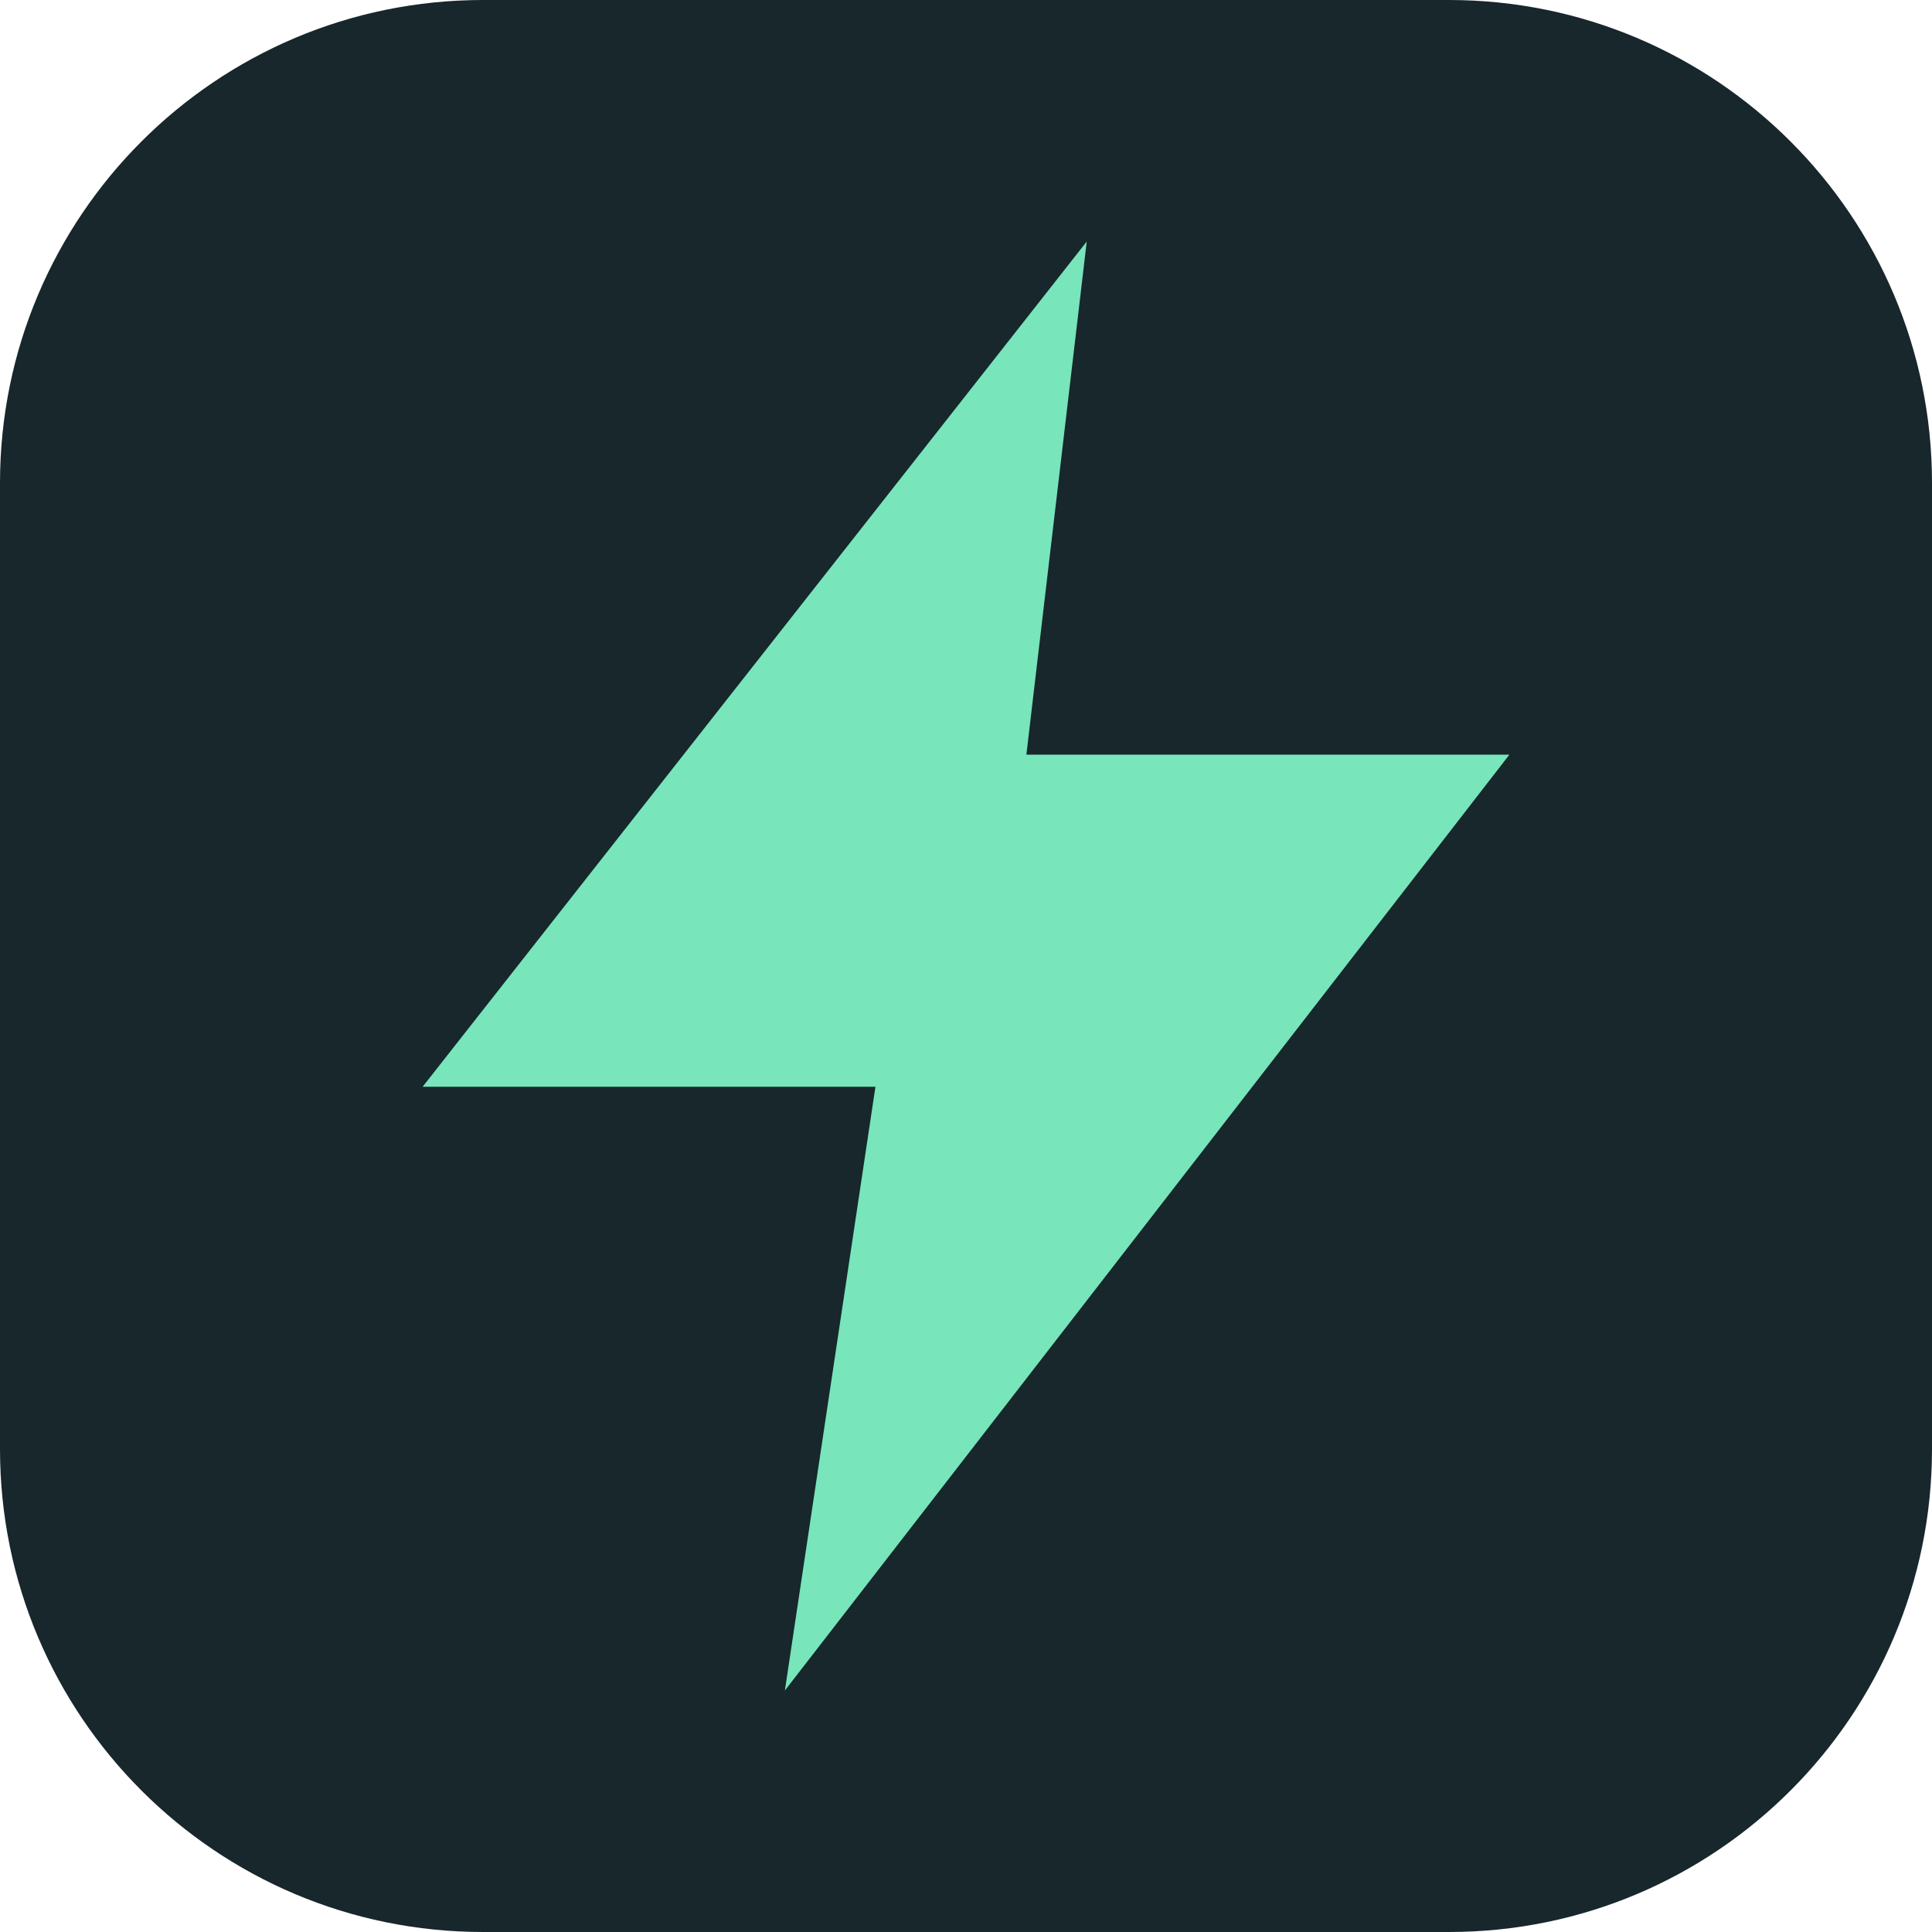
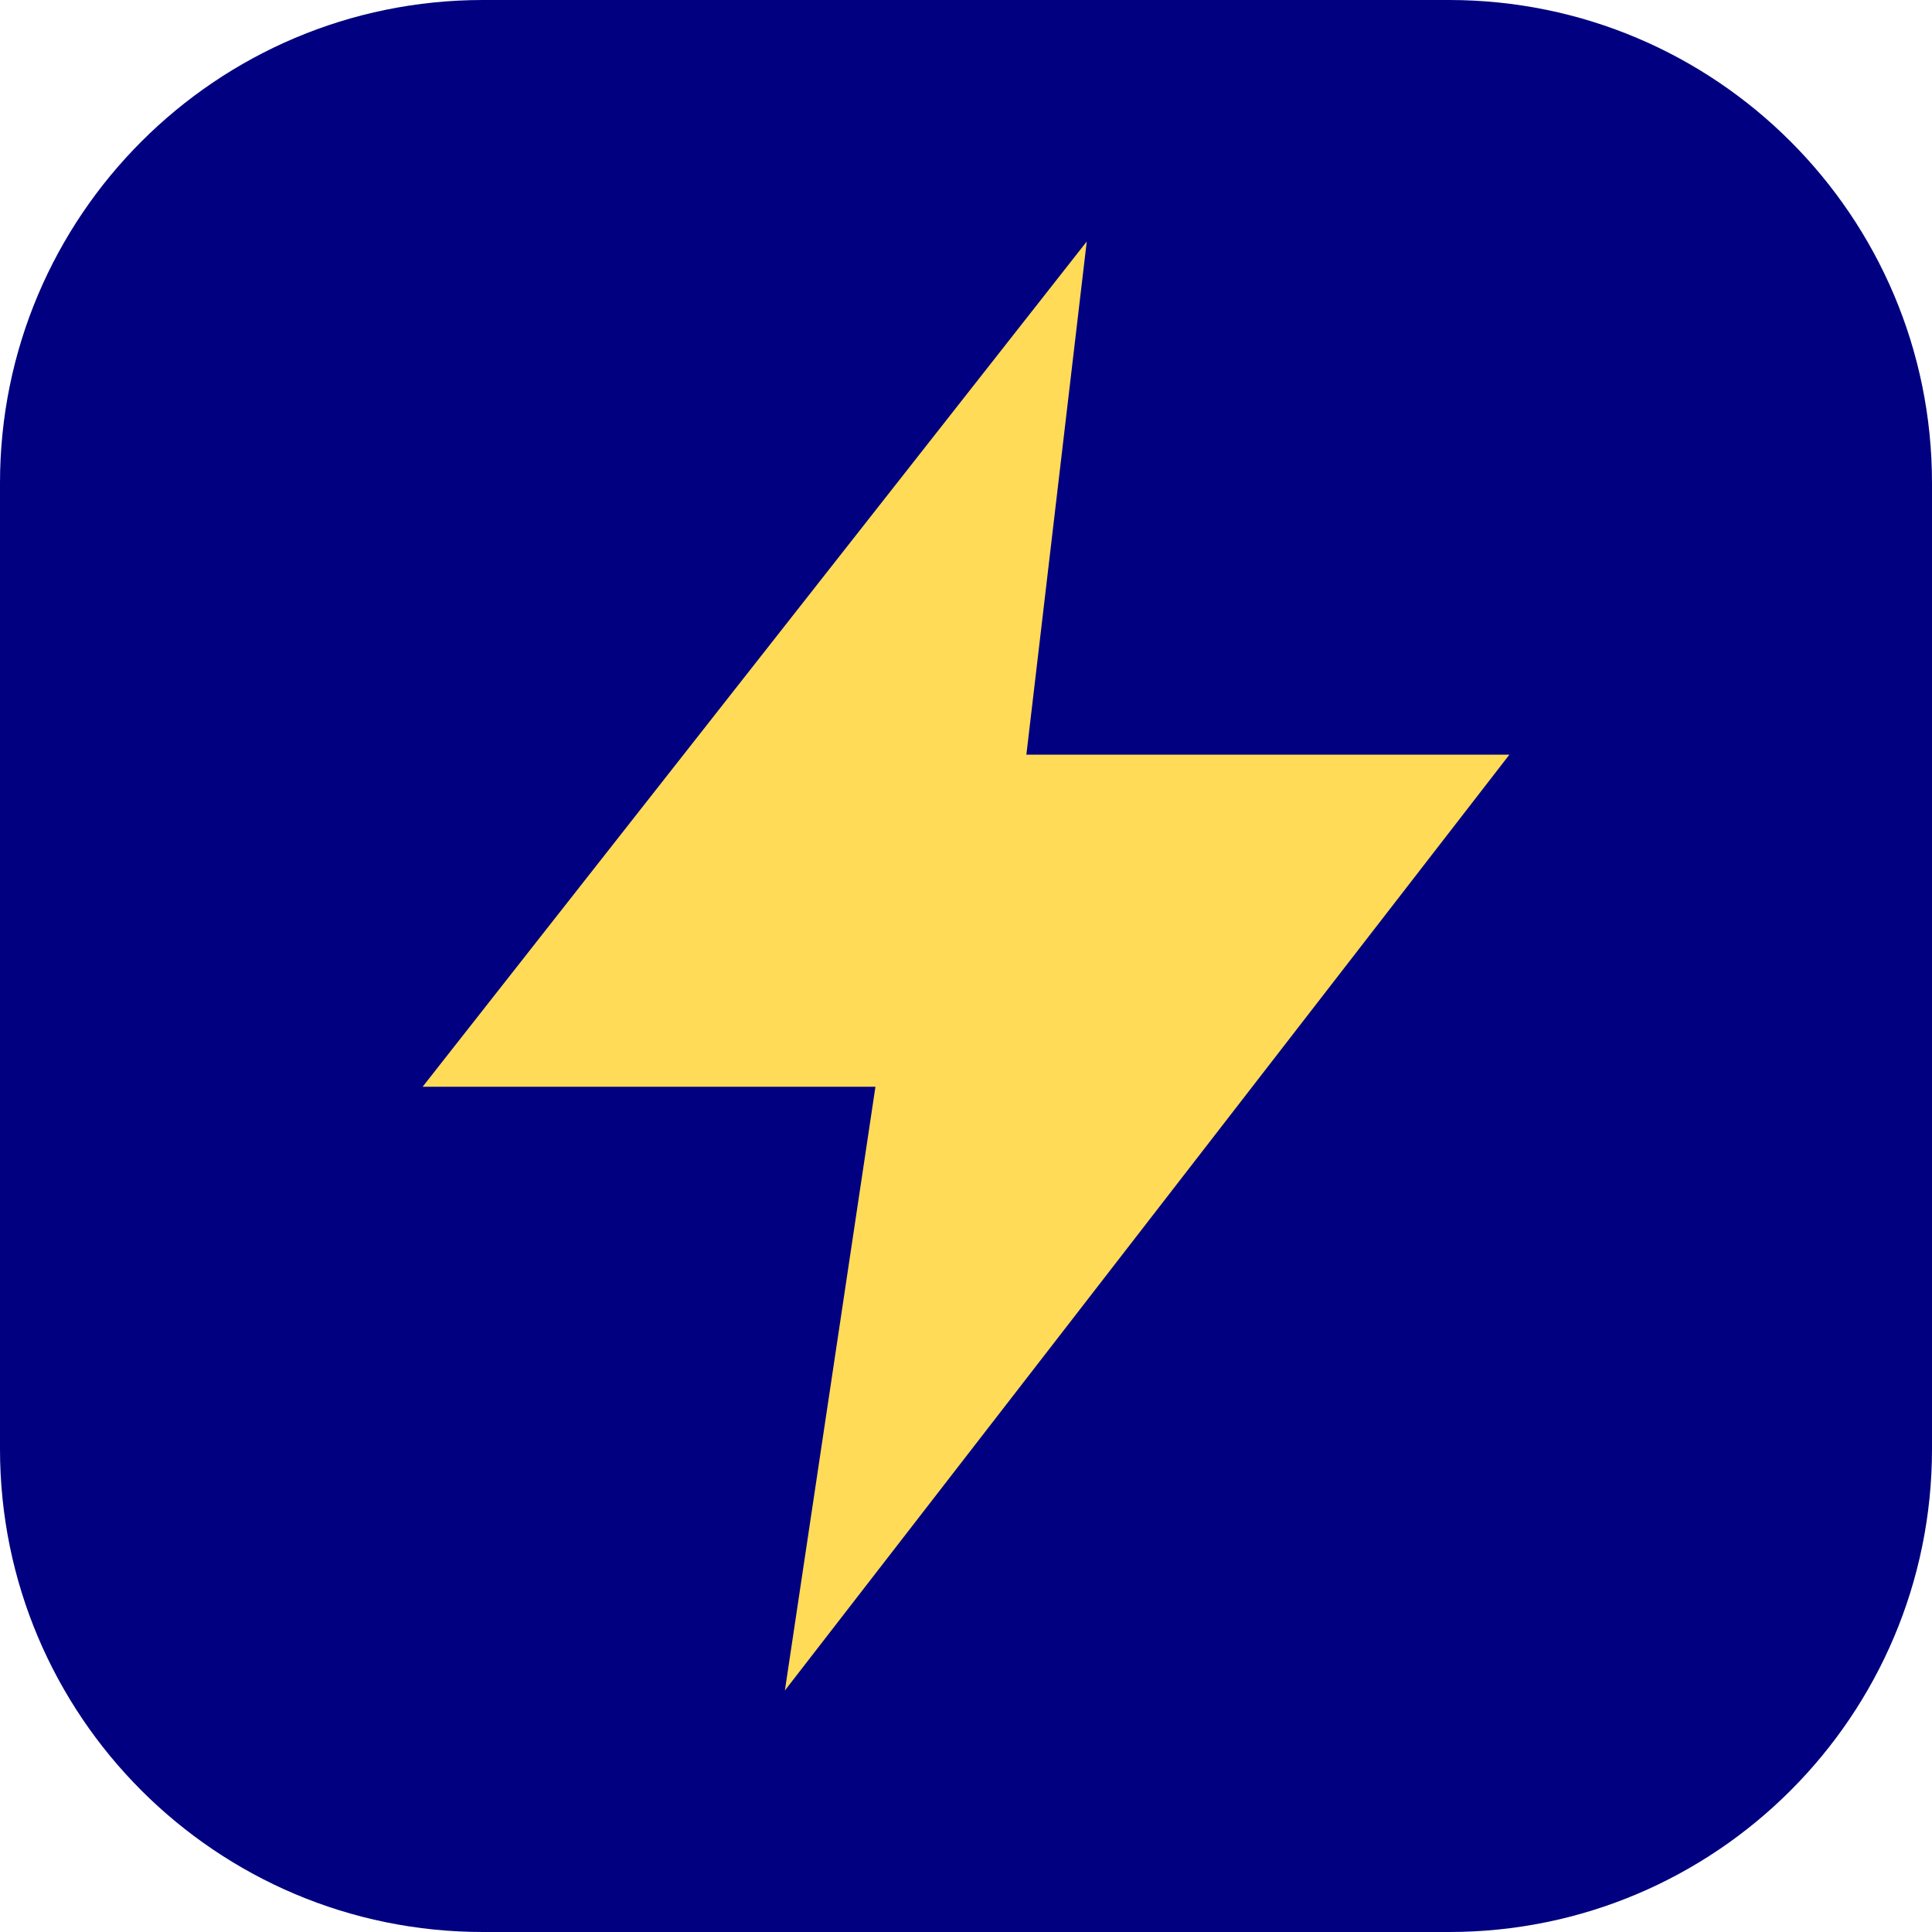
<svg xmlns="http://www.w3.org/2000/svg" viewBox="0 0 64 64">
-   <rect width="64" height="64" rx="16" fill="#17272c" />
-   <path d="m36 8-22 28h15l-3 20 24-31H34z" fill="#78e5bb" />
+   <rect width="64" height="64" rx="16" fill="#000080" />
+   <path d="m36 8-22 28h15l-3 20 24-31H34z" fill="#ffdb58" />
</svg>
